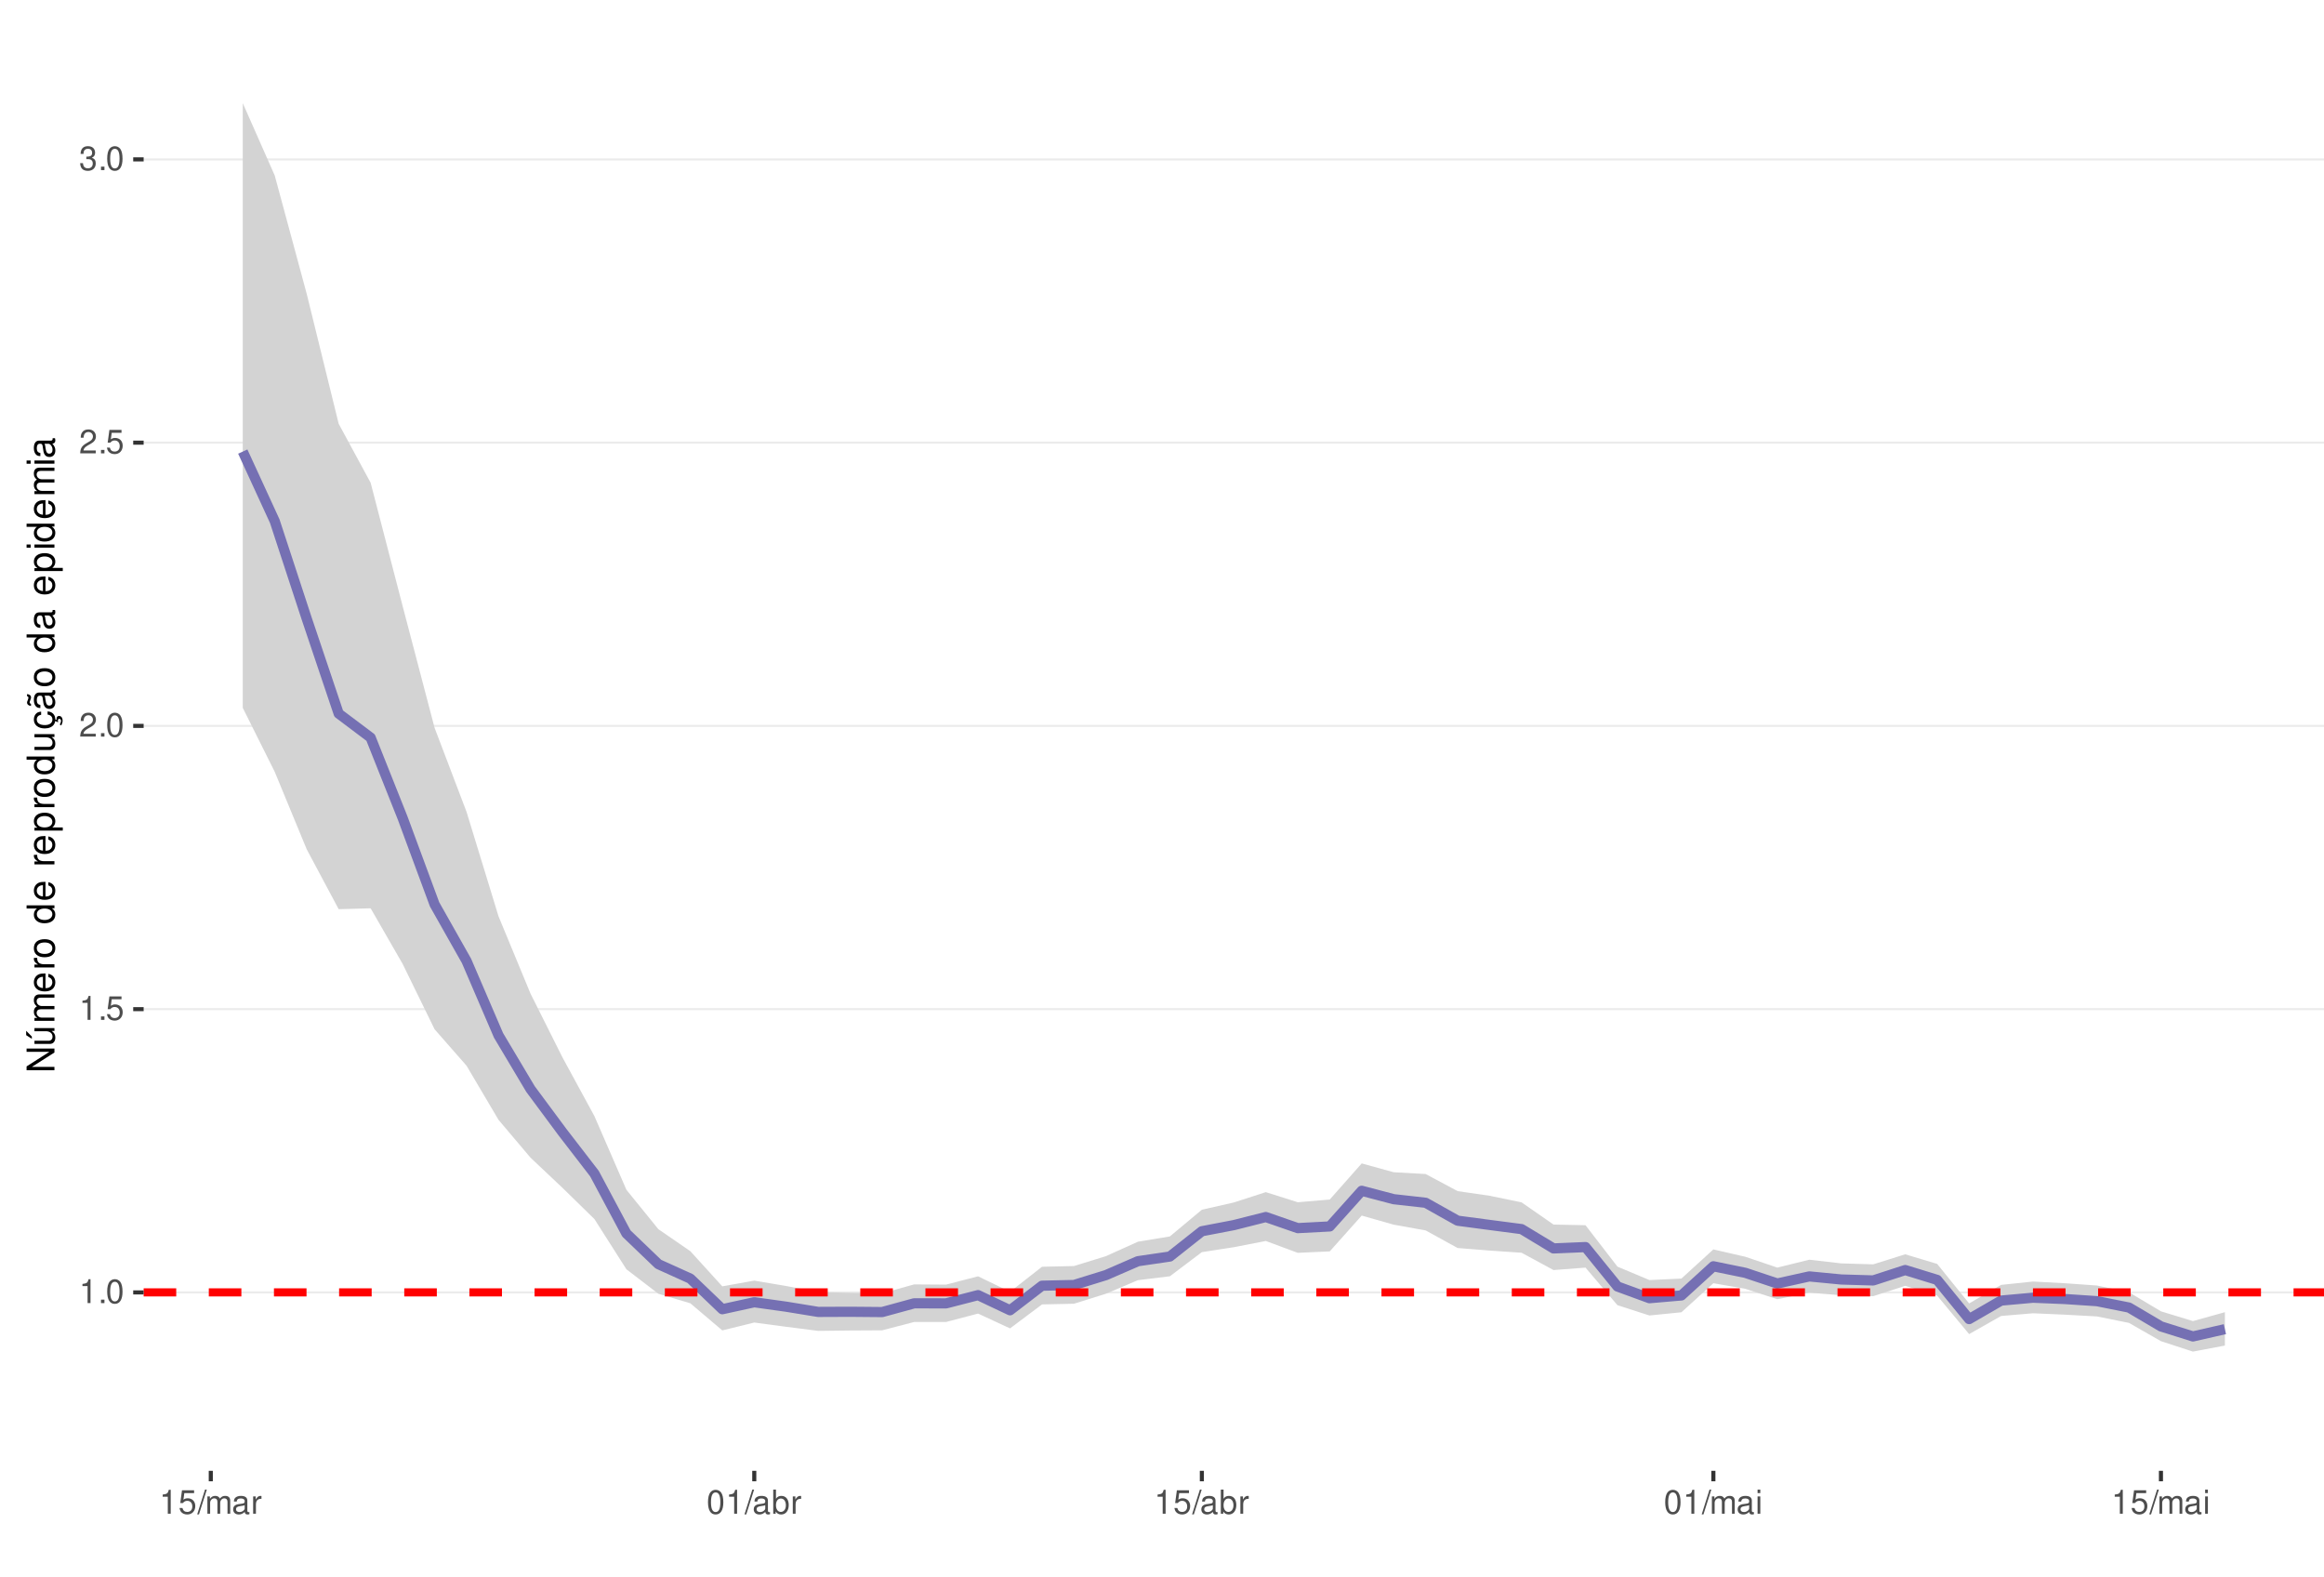
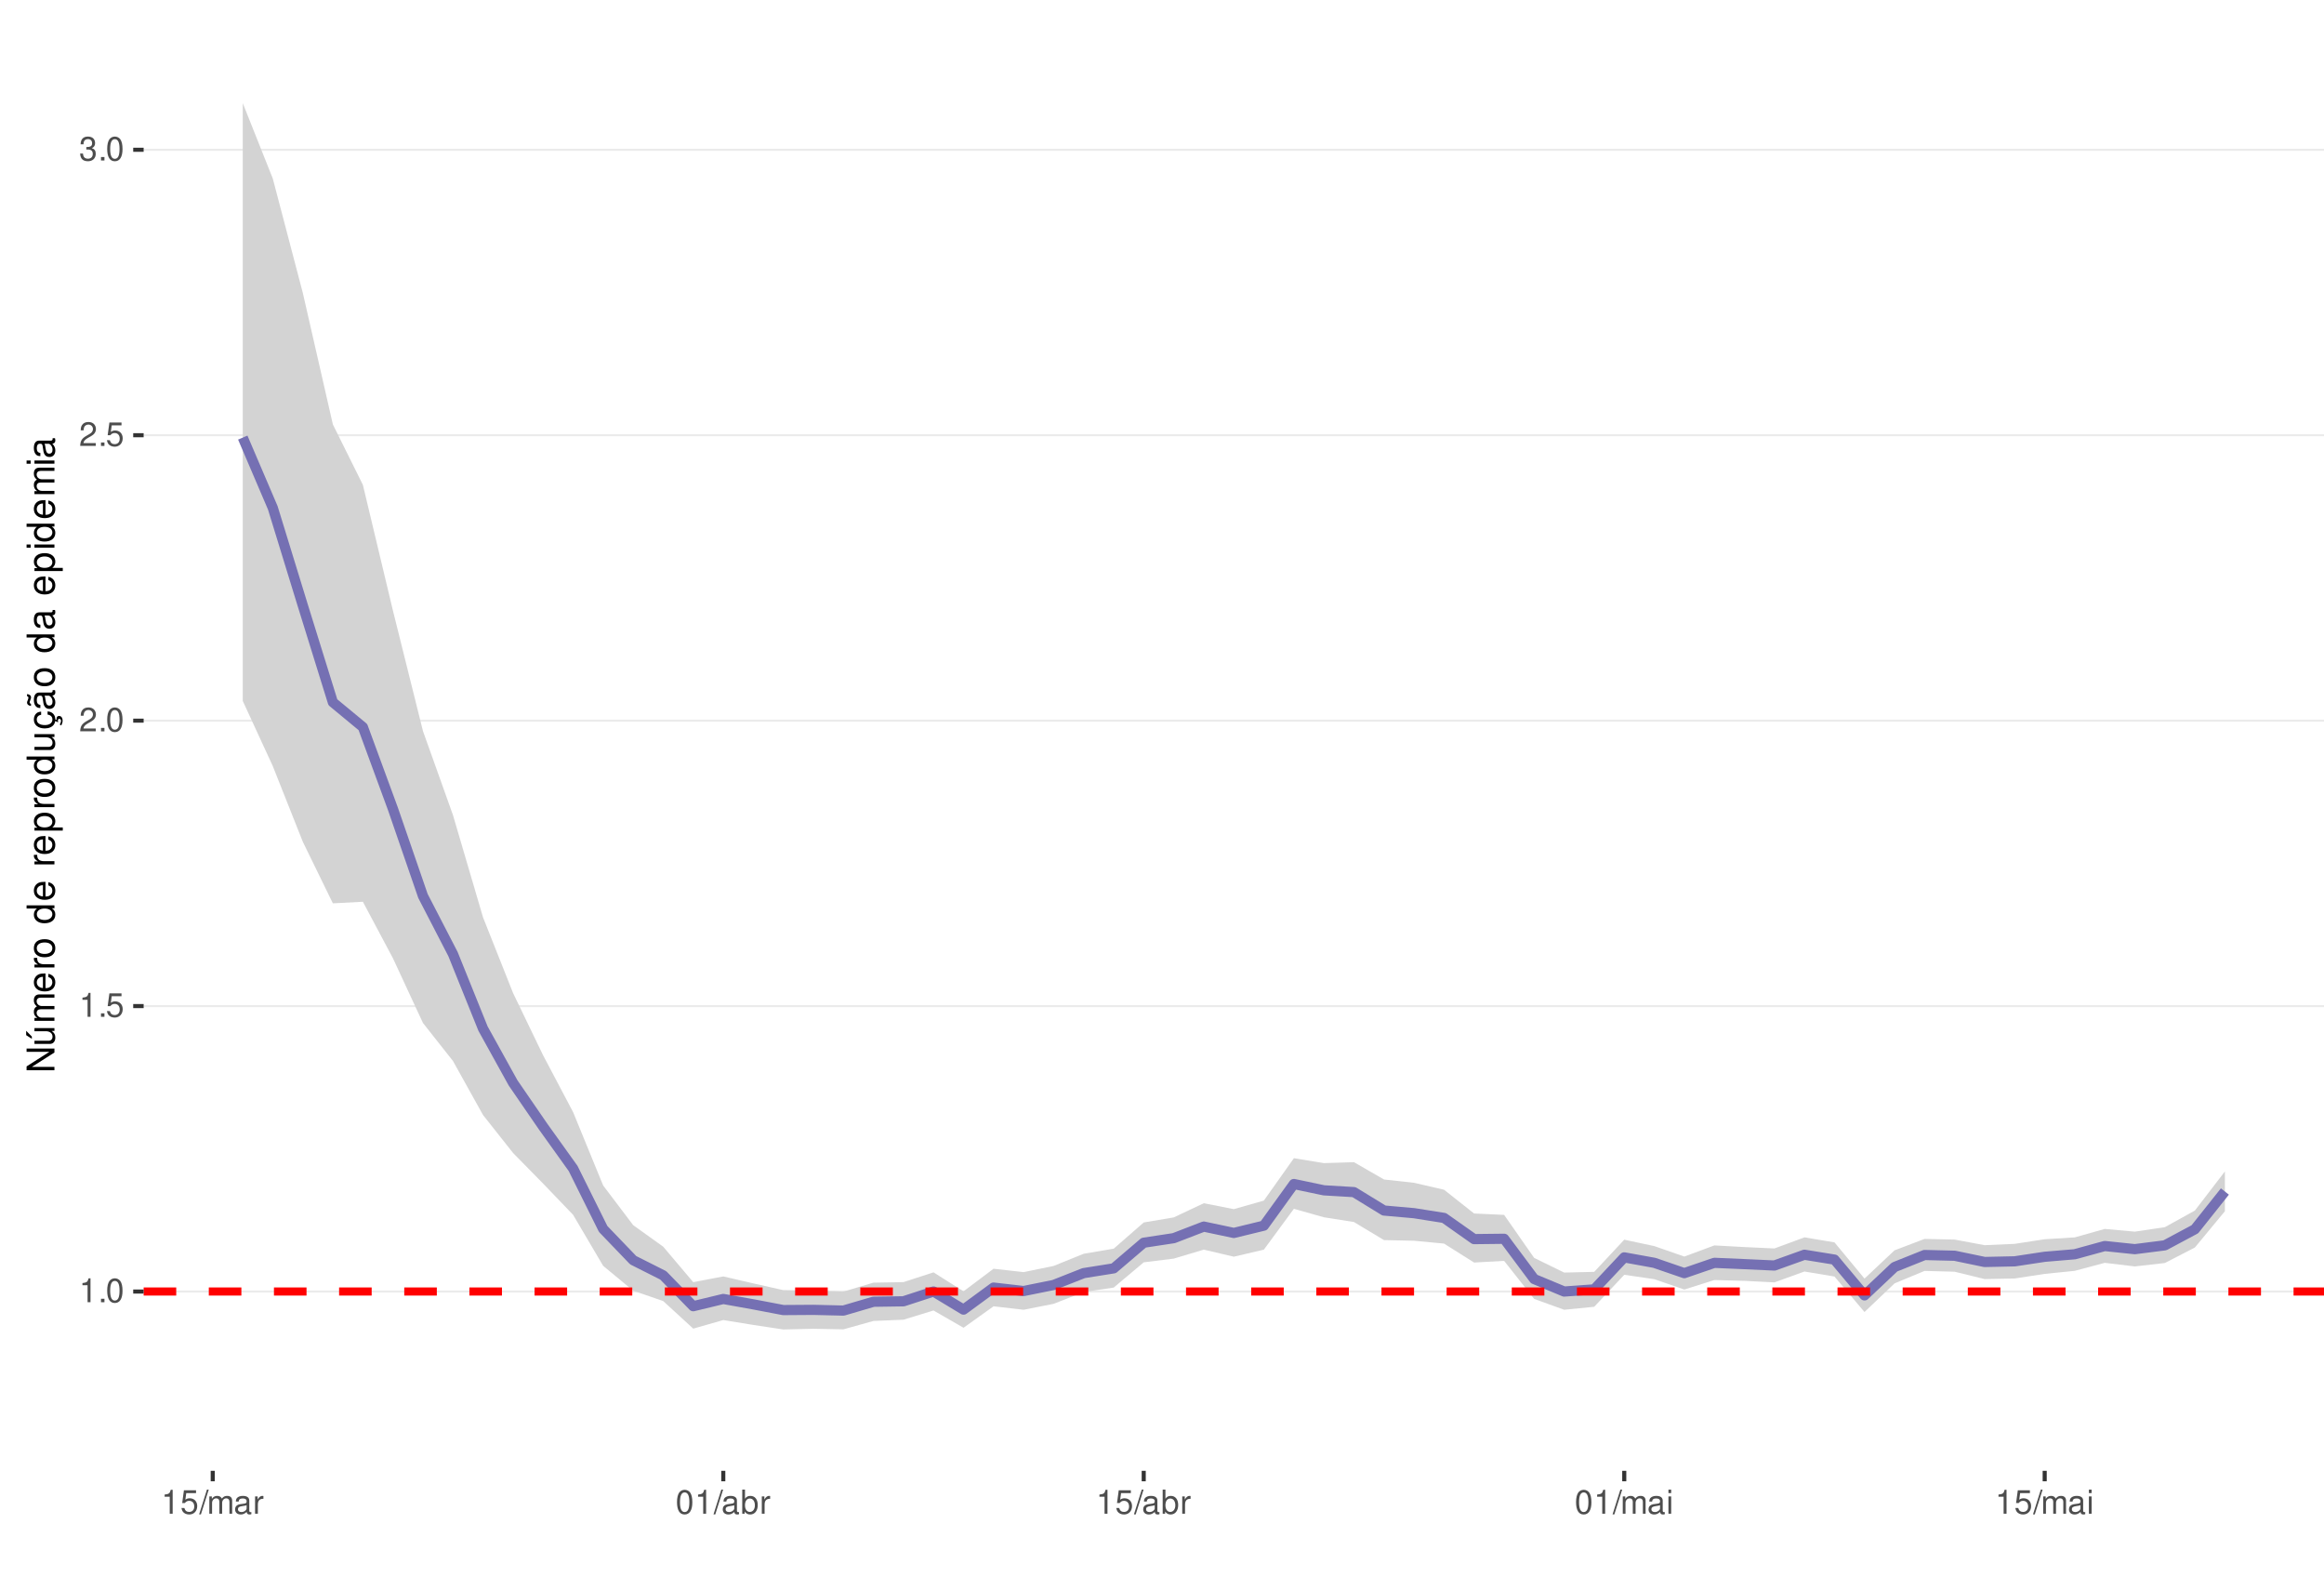
<svg xmlns="http://www.w3.org/2000/svg" xmlns:xlink="http://www.w3.org/1999/xlink" width="609pt" height="413pt" viewBox="0 0 609 413" version="1.1">
  <defs>
    <g>
      <symbol overflow="visible" id="glyph0-0">
        <path style="stroke:none;" d="" />
      </symbol>
      <symbol overflow="visible" id="glyph0-1">
        <path style="stroke:none;" d="M 2.234 -4.453 L 2.234 0 L 3 0 L 3 -6.266 L 2.5 -6.266 C 2.234 -5.297 2.062 -5.172 0.891 -5.016 L 0.891 -4.453 Z M 2.234 -4.453 " />
      </symbol>
      <symbol overflow="visible" id="glyph0-2">
        <path style="stroke:none;" d="M 1.656 -0.906 L 0.75 -0.906 L 0.75 0 L 1.656 0 Z M 1.656 -0.906 " />
      </symbol>
      <symbol overflow="visible" id="glyph0-3">
        <path style="stroke:none;" d="M 2.375 -6.266 C 1.812 -6.266 1.297 -6 0.969 -5.578 C 0.578 -5.016 0.375 -4.188 0.375 -3.031 C 0.375 -0.922 1.062 0.203 2.375 0.203 C 3.672 0.203 4.391 -0.922 4.391 -2.984 C 4.391 -4.188 4.203 -5 3.797 -5.578 C 3.469 -6 2.953 -6.266 2.375 -6.266 Z M 2.375 -5.578 C 3.203 -5.578 3.609 -4.75 3.609 -3.047 C 3.609 -1.266 3.219 -0.438 2.359 -0.438 C 1.562 -0.438 1.156 -1.297 1.156 -3.016 C 1.156 -4.75 1.562 -5.578 2.375 -5.578 Z M 2.375 -5.578 " />
      </symbol>
      <symbol overflow="visible" id="glyph0-4">
        <path style="stroke:none;" d="M 4.125 -6.141 L 0.953 -6.141 L 0.5 -2.797 L 1.188 -2.797 C 1.547 -3.219 1.844 -3.375 2.328 -3.375 C 3.156 -3.375 3.656 -2.797 3.656 -1.891 C 3.656 -1.016 3.156 -0.469 2.312 -0.469 C 1.656 -0.469 1.25 -0.812 1.062 -1.5 L 0.297 -1.5 C 0.406 -1 0.5 -0.766 0.672 -0.531 C 1.016 -0.062 1.641 0.203 2.344 0.203 C 3.578 0.203 4.438 -0.703 4.438 -2 C 4.438 -3.219 3.641 -4.047 2.453 -4.047 C 2.031 -4.047 1.672 -3.938 1.328 -3.672 L 1.562 -5.391 L 4.125 -5.391 Z M 4.125 -6.141 " />
      </symbol>
      <symbol overflow="visible" id="glyph0-5">
        <path style="stroke:none;" d="M 4.375 -0.75 L 1.156 -0.75 C 1.234 -1.266 1.5 -1.594 2.266 -2.062 L 3.125 -2.547 C 3.984 -3.016 4.422 -3.656 4.422 -4.438 C 4.422 -4.953 4.219 -5.438 3.859 -5.781 C 3.484 -6.109 3.031 -6.266 2.453 -6.266 C 1.672 -6.266 1.094 -5.984 0.766 -5.438 C 0.547 -5.109 0.453 -4.719 0.438 -4.094 L 1.188 -4.094 C 1.219 -4.516 1.266 -4.766 1.375 -4.984 C 1.578 -5.359 1.969 -5.594 2.438 -5.594 C 3.125 -5.594 3.641 -5.094 3.641 -4.422 C 3.641 -3.906 3.359 -3.484 2.812 -3.172 L 2.016 -2.703 C 0.734 -1.969 0.359 -1.375 0.297 -0.016 L 4.375 -0.016 Z M 4.375 -0.75 " />
      </symbol>
      <symbol overflow="visible" id="glyph0-6">
        <path style="stroke:none;" d="M 1.906 -2.875 L 2.328 -2.875 C 3.156 -2.875 3.594 -2.5 3.594 -1.734 C 3.594 -0.953 3.125 -0.469 2.344 -0.469 C 1.5 -0.469 1.094 -0.906 1.031 -1.812 L 0.281 -1.812 C 0.312 -1.312 0.391 -0.984 0.547 -0.703 C 0.859 -0.109 1.469 0.203 2.297 0.203 C 3.562 0.203 4.375 -0.562 4.375 -1.75 C 4.375 -2.547 4.078 -2.984 3.344 -3.234 C 3.906 -3.469 4.203 -3.906 4.203 -4.531 C 4.203 -5.609 3.5 -6.266 2.328 -6.266 C 1.094 -6.266 0.438 -5.562 0.406 -4.234 L 1.172 -4.234 C 1.172 -4.625 1.219 -4.844 1.312 -5.031 C 1.484 -5.391 1.859 -5.594 2.344 -5.594 C 3.016 -5.594 3.422 -5.188 3.422 -4.516 C 3.422 -4.062 3.266 -3.797 2.922 -3.656 C 2.719 -3.562 2.438 -3.531 1.906 -3.516 Z M 1.906 -2.875 " />
      </symbol>
      <symbol overflow="visible" id="glyph0-7">
        <path style="stroke:none;" d="M 1.984 -6.312 L -0.062 0.172 L 0.406 0.172 L 2.453 -6.312 Z M 1.984 -6.312 " />
      </symbol>
      <symbol overflow="visible" id="glyph0-8">
        <path style="stroke:none;" d="M 0.609 -4.531 L 0.609 0 L 1.328 0 L 1.328 -2.844 C 1.328 -3.5 1.812 -4.031 2.391 -4.031 C 2.938 -4.031 3.234 -3.703 3.234 -3.125 L 3.234 0 L 3.969 0 L 3.969 -2.844 C 3.969 -3.5 4.438 -4.031 5.031 -4.031 C 5.562 -4.031 5.875 -3.703 5.875 -3.125 L 5.875 0 L 6.594 0 L 6.594 -3.406 C 6.594 -4.219 6.125 -4.672 5.281 -4.672 C 4.672 -4.672 4.312 -4.484 3.891 -3.969 C 3.625 -4.453 3.25 -4.672 2.672 -4.672 C 2.062 -4.672 1.656 -4.438 1.266 -3.891 L 1.266 -4.531 Z M 0.609 -4.531 " />
      </symbol>
      <symbol overflow="visible" id="glyph0-9">
        <path style="stroke:none;" d="M 4.625 -0.422 C 4.547 -0.406 4.516 -0.406 4.469 -0.406 C 4.219 -0.406 4.078 -0.531 4.078 -0.766 L 4.078 -3.422 C 4.078 -4.234 3.5 -4.672 2.375 -4.672 C 1.719 -4.672 1.188 -4.469 0.875 -4.141 C 0.672 -3.906 0.578 -3.641 0.562 -3.188 L 1.297 -3.188 C 1.344 -3.75 1.672 -4 2.359 -4 C 3.016 -4 3.375 -3.75 3.375 -3.328 L 3.375 -3.141 C 3.359 -2.828 3.203 -2.703 2.609 -2.625 C 1.594 -2.5 1.438 -2.469 1.156 -2.359 C 0.625 -2.125 0.359 -1.734 0.359 -1.141 C 0.359 -0.312 0.938 0.203 1.859 0.203 C 2.422 0.203 2.875 0 3.391 -0.469 C 3.438 0 3.672 0.203 4.141 0.203 C 4.297 0.203 4.391 0.188 4.625 0.125 Z M 3.375 -1.422 C 3.375 -1.188 3.297 -1.031 3.078 -0.844 C 2.781 -0.578 2.438 -0.438 2.016 -0.438 C 1.453 -0.438 1.109 -0.703 1.109 -1.156 C 1.109 -1.641 1.422 -1.875 2.203 -1.984 C 2.984 -2.094 3.125 -2.125 3.375 -2.234 Z M 3.375 -1.422 " />
      </symbol>
      <symbol overflow="visible" id="glyph0-10">
        <path style="stroke:none;" d="M 0.594 -4.531 L 0.594 0 L 1.328 0 L 1.328 -2.359 C 1.328 -3.438 1.781 -3.938 2.781 -3.906 L 2.781 -4.641 C 2.656 -4.656 2.594 -4.672 2.5 -4.672 C 2.031 -4.672 1.672 -4.391 1.266 -3.719 L 1.266 -4.531 Z M 0.594 -4.531 " />
      </symbol>
      <symbol overflow="visible" id="glyph0-11">
        <path style="stroke:none;" d="M 0.469 -6.312 L 0.469 0 L 1.109 0 L 1.109 -0.578 C 1.469 -0.047 1.922 0.203 2.547 0.203 C 3.75 0.203 4.531 -0.781 4.531 -2.281 C 4.531 -3.75 3.797 -4.672 2.594 -4.672 C 1.969 -4.672 1.531 -4.438 1.188 -3.922 L 1.188 -6.312 Z M 2.453 -3.984 C 3.25 -3.984 3.781 -3.297 3.781 -2.203 C 3.781 -1.172 3.234 -0.469 2.453 -0.469 C 1.672 -0.469 1.188 -1.172 1.188 -2.234 C 1.188 -3.297 1.672 -3.984 2.453 -3.984 Z M 2.453 -3.984 " />
      </symbol>
      <symbol overflow="visible" id="glyph0-12">
        <path style="stroke:none;" d="M 1.297 -4.531 L 0.578 -4.531 L 0.578 0 L 1.297 0 Z M 1.297 -6.312 L 0.578 -6.312 L 0.578 -5.406 L 1.297 -5.406 Z M 1.297 -6.312 " />
      </symbol>
      <symbol overflow="visible" id="glyph1-0">
        <path style="stroke:none;" d="" />
      </symbol>
      <symbol overflow="visible" id="glyph1-1">
        <path style="stroke:none;" d="M -7.297 -6.453 L -7.297 -5.578 L -1.328 -5.578 L -7.297 -1.766 L -7.297 -0.766 L 0 -0.766 L 0 -1.641 L -5.906 -1.641 L 0 -5.406 L 0 -6.453 Z M -7.297 -6.453 " />
      </symbol>
      <symbol overflow="visible" id="glyph1-2">
        <path style="stroke:none;" d="M 0 -4.812 L -5.234 -4.812 L -5.234 -3.984 L -2.266 -3.984 C -1.203 -3.984 -0.5 -3.438 -0.5 -2.562 C -0.5 -1.906 -0.906 -1.484 -1.531 -1.484 L -5.234 -1.484 L -5.234 -0.656 L -1.203 -0.656 C -0.328 -0.656 0.234 -1.297 0.234 -2.312 C 0.234 -3.094 -0.047 -3.578 -0.734 -4.062 L 0 -4.062 Z M -7.406 -2.953 L -5.922 -2 L -5.922 -2.594 L -7.406 -4.094 Z M -7.406 -2.953 " />
      </symbol>
      <symbol overflow="visible" id="glyph1-3">
        <path style="stroke:none;" d="M -5.234 -0.703 L 0 -0.703 L 0 -1.547 L -3.297 -1.547 C -4.047 -1.547 -4.656 -2.094 -4.656 -2.766 C -4.656 -3.391 -4.281 -3.734 -3.609 -3.734 L 0 -3.734 L 0 -4.578 L -3.297 -4.578 C -4.047 -4.578 -4.656 -5.125 -4.656 -5.812 C -4.656 -6.422 -4.266 -6.781 -3.609 -6.781 L 0 -6.781 L 0 -7.625 L -3.938 -7.625 C -4.875 -7.625 -5.391 -7.078 -5.391 -6.094 C -5.391 -5.406 -5.188 -4.984 -4.594 -4.484 C -5.156 -4.188 -5.391 -3.766 -5.391 -3.078 C -5.391 -2.375 -5.125 -1.906 -4.5 -1.469 L -5.234 -1.469 Z M -5.234 -0.703 " />
      </symbol>
      <symbol overflow="visible" id="glyph1-4">
        <path style="stroke:none;" d="M -2.344 -5.125 C -3.141 -5.125 -3.625 -5.062 -4.016 -4.922 C -4.875 -4.578 -5.391 -3.781 -5.391 -2.797 C -5.391 -1.344 -4.281 -0.406 -2.547 -0.406 C -0.812 -0.406 0.234 -1.297 0.234 -2.781 C 0.234 -3.984 -0.453 -4.812 -1.594 -5.016 L -1.594 -4.188 C -0.906 -3.953 -0.547 -3.484 -0.547 -2.812 C -0.547 -2.281 -0.781 -1.828 -1.219 -1.547 C -1.516 -1.344 -1.812 -1.281 -2.344 -1.266 Z M -3.016 -1.297 C -3.984 -1.359 -4.625 -1.953 -4.625 -2.797 C -4.625 -3.641 -3.953 -4.234 -3.016 -4.234 Z M -3.016 -1.297 " />
      </symbol>
      <symbol overflow="visible" id="glyph1-5">
        <path style="stroke:none;" d="M -5.234 -0.688 L 0 -0.688 L 0 -1.531 L -2.719 -1.531 C -3.984 -1.547 -4.547 -2.062 -4.516 -3.203 L -5.359 -3.203 C -5.375 -3.062 -5.391 -2.984 -5.391 -2.891 C -5.391 -2.344 -5.062 -1.938 -4.297 -1.453 L -5.234 -1.453 Z M -5.234 -0.688 " />
      </symbol>
      <symbol overflow="visible" id="glyph1-6">
        <path style="stroke:none;" d="M -5.391 -2.719 C -5.391 -1.234 -4.344 -0.359 -2.578 -0.359 C -0.812 -0.359 0.234 -1.234 0.234 -2.734 C 0.234 -4.203 -0.812 -5.094 -2.547 -5.094 C -4.359 -5.094 -5.391 -4.234 -5.391 -2.719 Z M -4.625 -2.734 C -4.625 -3.672 -3.844 -4.234 -2.547 -4.234 C -1.312 -4.234 -0.547 -3.656 -0.547 -2.734 C -0.547 -1.797 -1.312 -1.234 -2.578 -1.234 C -3.844 -1.234 -4.625 -1.797 -4.625 -2.734 Z M -4.625 -2.734 " />
      </symbol>
      <symbol overflow="visible" id="glyph1-7">
        <path style="stroke:none;" d="" />
      </symbol>
      <symbol overflow="visible" id="glyph1-8">
        <path style="stroke:none;" d="M -7.297 -4.953 L -7.297 -4.125 L -4.578 -4.125 C -5.109 -3.766 -5.391 -3.203 -5.391 -2.516 C -5.391 -1.156 -4.297 -0.266 -2.625 -0.266 C -0.859 -0.266 0.234 -1.125 0.234 -2.547 C 0.234 -3.266 -0.047 -3.766 -0.688 -4.203 L 0 -4.203 L 0 -4.953 Z M -4.609 -2.656 C -4.609 -3.547 -3.812 -4.125 -2.562 -4.125 C -1.344 -4.125 -0.547 -3.547 -0.547 -2.656 C -0.547 -1.734 -1.359 -1.125 -2.578 -1.125 C -3.797 -1.125 -4.609 -1.734 -4.609 -2.656 Z M -4.609 -2.656 " />
      </symbol>
      <symbol overflow="visible" id="glyph1-9">
        <path style="stroke:none;" d="M 2.188 -0.547 L 2.188 -1.375 L -0.547 -1.375 C -0.016 -1.812 0.234 -2.312 0.234 -2.984 C 0.234 -4.344 -0.859 -5.234 -2.531 -5.234 C -4.297 -5.234 -5.391 -4.375 -5.391 -2.984 C -5.391 -2.266 -5.062 -1.703 -4.453 -1.312 L -5.234 -1.312 L -5.234 -0.547 Z M -4.609 -2.844 C -4.609 -3.766 -3.797 -4.359 -2.547 -4.359 C -1.359 -4.359 -0.547 -3.75 -0.547 -2.844 C -0.547 -1.953 -1.344 -1.375 -2.578 -1.375 C -3.812 -1.375 -4.609 -1.953 -4.609 -2.844 Z M -4.609 -2.844 " />
      </symbol>
      <symbol overflow="visible" id="glyph1-10">
        <path style="stroke:none;" d="M 0 -4.812 L -5.234 -4.812 L -5.234 -3.984 L -2.266 -3.984 C -1.203 -3.984 -0.5 -3.438 -0.5 -2.562 C -0.5 -1.906 -0.906 -1.484 -1.531 -1.484 L -5.234 -1.484 L -5.234 -0.656 L -1.203 -0.656 C -0.328 -0.656 0.234 -1.297 0.234 -2.312 C 0.234 -3.094 -0.047 -3.578 -0.734 -4.062 L 0 -4.062 Z M 0 -4.812 " />
      </symbol>
      <symbol overflow="visible" id="glyph1-11">
        <path style="stroke:none;" d="M 0.234 -2.641 C 0.234 -3.875 -0.547 -4.703 -1.797 -4.766 L -1.797 -3.938 C -0.953 -3.797 -0.531 -3.359 -0.531 -2.656 C -0.531 -1.734 -1.281 -1.188 -2.516 -1.188 C -3.844 -1.188 -4.625 -1.719 -4.625 -2.625 C -4.625 -3.328 -4.203 -3.766 -3.484 -3.875 L -3.484 -4.703 C -3.984 -4.672 -4.312 -4.562 -4.609 -4.359 C -5.094 -4 -5.391 -3.375 -5.391 -2.641 C -5.391 -1.219 -4.266 -0.312 -2.531 -0.312 C -1.469 -0.312 -0.625 -0.672 -0.156 -1.312 C 0.047 -1.594 0.125 -1.812 0.203 -2.25 L 0.922 -1.938 L 0.984 -2.062 C 0.938 -2.188 0.906 -2.25 0.906 -2.375 C 0.906 -2.656 1.047 -2.828 1.281 -2.828 C 1.547 -2.828 1.734 -2.594 1.734 -2.297 C 1.734 -2.031 1.672 -1.844 1.438 -1.406 L 1.406 -1.312 L 1.812 -1.094 C 2.078 -1.75 2.141 -1.953 2.141 -2.344 C 2.141 -3.109 1.781 -3.578 1.203 -3.578 C 0.781 -3.578 0.547 -3.297 0.547 -2.797 C 0.547 -2.703 0.547 -2.641 0.562 -2.516 Z M 0.234 -2.641 " />
      </symbol>
      <symbol overflow="visible" id="glyph1-12">
        <path style="stroke:none;" d="M -0.484 -5.344 C -0.469 -5.266 -0.469 -5.219 -0.469 -5.172 C -0.469 -4.875 -0.625 -4.719 -0.875 -4.719 L -3.953 -4.719 C -4.891 -4.719 -5.391 -4.047 -5.391 -2.75 C -5.391 -1.984 -5.172 -1.375 -4.781 -1.016 C -4.516 -0.766 -4.203 -0.672 -3.688 -0.656 L -3.688 -1.484 C -4.328 -1.562 -4.625 -1.938 -4.625 -2.719 C -4.625 -3.484 -4.344 -3.891 -3.844 -3.891 L -3.625 -3.891 C -3.266 -3.875 -3.125 -3.703 -3.047 -3.016 C -2.891 -1.844 -2.844 -1.656 -2.719 -1.344 C -2.453 -0.734 -2 -0.422 -1.312 -0.422 C -0.375 -0.422 0.234 -1.078 0.234 -2.141 C 0.234 -2.797 0 -3.328 -0.547 -3.922 C 0 -3.984 0.234 -4.234 0.234 -4.781 C 0.234 -4.953 0.203 -5.062 0.141 -5.344 Z M -1.656 -3.891 C -1.375 -3.891 -1.203 -3.812 -0.969 -3.562 C -0.656 -3.219 -0.5 -2.812 -0.5 -2.312 C -0.5 -1.672 -0.812 -1.297 -1.344 -1.297 C -1.891 -1.297 -2.172 -1.656 -2.297 -2.547 C -2.422 -3.438 -2.453 -3.609 -2.594 -3.891 Z M -7.172 -3.75 C -6.922 -3.672 -6.812 -3.547 -6.812 -3.375 C -6.812 -3.25 -6.875 -2.984 -6.984 -2.734 C -7.156 -2.312 -7.172 -2.25 -7.172 -2.047 C -7.172 -1.594 -6.797 -1.297 -6.141 -1.188 L -6.141 -1.766 C -6.375 -1.812 -6.5 -1.938 -6.5 -2.094 C -6.5 -2.203 -6.469 -2.344 -6.375 -2.578 C -6.156 -3.156 -6.125 -3.234 -6.125 -3.438 C -6.125 -3.922 -6.484 -4.219 -7.172 -4.312 Z M -7.172 -3.75 " />
      </symbol>
      <symbol overflow="visible" id="glyph1-13">
        <path style="stroke:none;" d="M -0.484 -5.344 C -0.469 -5.266 -0.469 -5.219 -0.469 -5.172 C -0.469 -4.875 -0.625 -4.719 -0.875 -4.719 L -3.953 -4.719 C -4.891 -4.719 -5.391 -4.047 -5.391 -2.75 C -5.391 -1.984 -5.172 -1.375 -4.781 -1.016 C -4.516 -0.766 -4.203 -0.672 -3.688 -0.656 L -3.688 -1.484 C -4.328 -1.562 -4.625 -1.938 -4.625 -2.719 C -4.625 -3.484 -4.344 -3.891 -3.844 -3.891 L -3.625 -3.891 C -3.266 -3.875 -3.125 -3.703 -3.047 -3.016 C -2.891 -1.844 -2.844 -1.656 -2.719 -1.344 C -2.453 -0.734 -2 -0.422 -1.312 -0.422 C -0.375 -0.422 0.234 -1.078 0.234 -2.141 C 0.234 -2.797 0 -3.328 -0.547 -3.922 C 0 -3.984 0.234 -4.234 0.234 -4.781 C 0.234 -4.953 0.203 -5.062 0.141 -5.344 Z M -1.656 -3.891 C -1.375 -3.891 -1.203 -3.812 -0.969 -3.562 C -0.656 -3.219 -0.5 -2.812 -0.5 -2.312 C -0.5 -1.672 -0.812 -1.297 -1.344 -1.297 C -1.891 -1.297 -2.172 -1.656 -2.297 -2.547 C -2.422 -3.438 -2.453 -3.609 -2.594 -3.891 Z M -1.656 -3.891 " />
      </symbol>
      <symbol overflow="visible" id="glyph1-14">
        <path style="stroke:none;" d="M -5.234 -1.5 L -5.234 -0.672 L 0 -0.672 L 0 -1.5 Z M -7.297 -1.5 L -7.297 -0.656 L -6.234 -0.656 L -6.234 -1.5 Z M -7.297 -1.5 " />
      </symbol>
    </g>
    <clipPath id="clip1">
      <path d="M 37.645 9.961 L 609 9.961 L 609 385.328 L 37.645 385.328 Z M 37.645 9.961 " />
    </clipPath>
    <clipPath id="clip2">
      <path d="M 37.645 338 L 609 338 L 609 339 L 37.645 339 Z M 37.645 338 " />
    </clipPath>
    <clipPath id="clip3">
-       <path d="M 37.645 264 L 609 264 L 609 265 L 37.645 265 Z M 37.645 264 " />
+       <path d="M 37.645 263 L 609 263 L 609 264 L 37.645 264 Z M 37.645 263 " />
    </clipPath>
    <clipPath id="clip4">
-       <path d="M 37.645 189 L 609 189 L 609 191 L 37.645 191 Z M 37.645 189 " />
+       <path d="M 37.645 188 L 609 188 L 609 190 L 37.645 190 Z M 37.645 188 " />
    </clipPath>
    <clipPath id="clip5">
-       <path d="M 37.645 115 L 609 115 L 609 117 L 37.645 117 Z M 37.645 115 " />
+       <path d="M 37.645 113 L 609 113 L 609 115 L 37.645 115 Z M 37.645 113 " />
    </clipPath>
    <clipPath id="clip6">
-       <path d="M 37.645 41 L 609 41 L 609 43 L 37.645 43 Z M 37.645 41 " />
+       <path d="M 37.645 38 L 609 38 L 609 40 L 37.645 40 Z M 37.645 38 " />
    </clipPath>
    <clipPath id="clip7">
      <path d="M 37.645 337 L 609 337 L 609 340 L 37.645 340 Z M 37.645 337 " />
    </clipPath>
  </defs>
  <g id="surface162">
    <rect x="0" y="0" width="609" height="413" style="fill:rgb(100%,100%,100%);fill-opacity:1;stroke:none;" />
    <rect x="0" y="0" width="609" height="413" style="fill:rgb(100%,100%,100%);fill-opacity:1;stroke:none;" />
    <path style="fill:none;stroke-width:1.067;stroke-linecap:round;stroke-linejoin:round;stroke:rgb(100%,100%,100%);stroke-opacity:1;stroke-miterlimit:10;" d="M 0 413 L 609 413 L 609 0 L 0 0 Z M 0 413 " />
    <g clip-path="url(#clip1)" clip-rule="nonzero">
      <path style=" stroke:none;fill-rule:nonzero;fill:rgb(100%,100%,100%);fill-opacity:1;" d="M 37.645 385.328 L 609 385.328 L 609 9.961 L 37.645 9.961 Z M 37.645 385.328 " />
    </g>
    <g clip-path="url(#clip2)" clip-rule="nonzero">
-       <path style="fill:none;stroke-width:0.533;stroke-linecap:butt;stroke-linejoin:round;stroke:rgb(92.157%,92.157%,92.157%);stroke-opacity:1;stroke-miterlimit:10;" d="M 37.645 338.582 L 609 338.582 " />
+       <path style="fill:none;stroke-width:0.533;stroke-linecap:butt;stroke-linejoin:round;stroke:rgb(92.157%,92.157%,92.157%);stroke-opacity:1;stroke-miterlimit:10;" d="M 37.645 338.355 L 609 338.355 " />
    </g>
    <g clip-path="url(#clip3)" clip-rule="nonzero">
-       <path style="fill:none;stroke-width:0.533;stroke-linecap:butt;stroke-linejoin:round;stroke:rgb(92.157%,92.157%,92.157%);stroke-opacity:1;stroke-miterlimit:10;" d="M 37.645 264.379 L 609 264.379 " />
+       <path style="fill:none;stroke-width:0.533;stroke-linecap:butt;stroke-linejoin:round;stroke:rgb(92.157%,92.157%,92.157%);stroke-opacity:1;stroke-miterlimit:10;" d="M 37.645 263.578 L 609 263.578 " />
    </g>
    <g clip-path="url(#clip4)" clip-rule="nonzero">
-       <path style="fill:none;stroke-width:0.533;stroke-linecap:butt;stroke-linejoin:round;stroke:rgb(92.157%,92.157%,92.157%);stroke-opacity:1;stroke-miterlimit:10;" d="M 37.645 190.172 L 609 190.172 " />
+       <path style="fill:none;stroke-width:0.533;stroke-linecap:butt;stroke-linejoin:round;stroke:rgb(92.157%,92.157%,92.157%);stroke-opacity:1;stroke-miterlimit:10;" d="M 37.645 188.797 L 609 188.797 " />
    </g>
    <g clip-path="url(#clip5)" clip-rule="nonzero">
-       <path style="fill:none;stroke-width:0.533;stroke-linecap:butt;stroke-linejoin:round;stroke:rgb(92.157%,92.157%,92.157%);stroke-opacity:1;stroke-miterlimit:10;" d="M 37.645 115.965 L 609 115.965 " />
+       <path style="fill:none;stroke-width:0.533;stroke-linecap:butt;stroke-linejoin:round;stroke:rgb(92.157%,92.157%,92.157%);stroke-opacity:1;stroke-miterlimit:10;" d="M 37.645 114.02 L 609 114.02 " />
    </g>
    <g clip-path="url(#clip6)" clip-rule="nonzero">
-       <path style="fill:none;stroke-width:0.533;stroke-linecap:butt;stroke-linejoin:round;stroke:rgb(92.157%,92.157%,92.157%);stroke-opacity:1;stroke-miterlimit:10;" d="M 37.645 41.758 L 609 41.758 " />
-     </g>
-     <path style=" stroke:none;fill-rule:nonzero;fill:rgb(82.745%,82.745%,82.745%);fill-opacity:1;" d="M 63.617 27.023 L 71.992 45.977 L 80.371 76.973 L 88.75 111.023 L 97.125 126.473 L 105.504 158.762 L 113.883 190.676 L 122.258 212.695 L 130.637 240.059 L 139.016 260.301 L 147.391 277.012 L 155.77 292.414 L 164.148 311.699 L 172.523 322.023 L 180.902 327.789 L 189.281 337 L 197.656 335.496 L 206.035 336.914 L 214.414 338.496 L 222.789 338.695 L 231.168 338.828 L 239.547 336.488 L 247.922 336.547 L 256.301 334.371 L 264.68 338.43 L 273.059 331.867 L 281.434 331.68 L 289.812 329.09 L 298.191 325.309 L 306.566 323.922 L 314.945 316.926 L 323.324 315.027 L 331.699 312.32 L 340.078 314.969 L 348.457 314.258 L 356.832 304.793 L 365.211 307.105 L 373.59 307.574 L 381.965 312.051 L 390.344 313.27 L 398.723 314.996 L 407.098 320.812 L 415.477 320.988 L 423.855 331.84 L 432.23 335.352 L 440.609 334.961 L 448.988 327.324 L 457.363 329.25 L 465.742 332.09 L 474.121 330.023 L 482.496 330.984 L 490.875 331.238 L 499.254 328.602 L 507.629 331.121 L 516.008 341.477 L 524.387 336.617 L 532.762 335.738 L 541.141 336.188 L 549.52 336.785 L 557.895 338.551 L 566.273 343.543 L 574.652 346.102 L 583.031 343.77 L 583.031 352.512 L 574.652 354.094 L 566.273 351.363 L 557.895 346.574 L 549.52 344.883 L 541.141 344.422 L 532.762 344.055 L 524.387 344.762 L 516.008 349.508 L 507.629 339.438 L 499.254 336.863 L 490.875 339.57 L 482.496 339.34 L 474.121 338.652 L 465.742 340.371 L 457.363 337.645 L 448.988 336.184 L 440.609 343.793 L 432.23 344.633 L 423.855 341.938 L 415.477 332.094 L 407.098 332.73 L 398.723 328.195 L 390.344 327.621 L 381.965 326.957 L 373.59 322.348 L 365.211 320.84 L 356.832 318.461 L 348.457 327.84 L 340.078 328.219 L 331.699 325.113 L 323.324 326.742 L 314.945 328.039 L 306.566 334.359 L 298.191 335.383 L 289.812 338.934 L 281.434 341.551 L 273.059 341.734 L 264.68 348.016 L 256.301 344.133 L 247.922 346.332 L 239.547 346.336 L 231.168 348.52 L 222.789 348.566 L 214.414 348.668 L 206.035 347.598 L 197.656 346.48 L 189.281 348.543 L 180.902 341.441 L 172.523 338.938 L 164.148 332.527 L 155.77 319.375 L 147.391 311.188 L 139.016 303.281 L 130.637 293.379 L 122.258 279.199 L 113.883 269.652 L 105.504 252.516 L 97.125 237.957 L 88.75 238.191 L 80.371 222.492 L 71.992 202.203 L 63.617 185.445 Z M 63.617 27.023 " />
-     <path style="fill:none;stroke-width:2.667;stroke-linecap:butt;stroke-linejoin:round;stroke:rgb(45.882%,43.922%,70.196%);stroke-opacity:1;stroke-miterlimit:10;" d="M 63.617 118.305 L 71.992 136.52 L 80.371 162.062 L 88.75 186.945 L 97.125 193.242 L 105.504 214.277 L 113.883 236.934 L 122.258 251.754 L 130.637 271.25 L 139.016 285.309 L 147.391 296.598 L 155.77 307.461 L 164.148 323.152 L 172.523 331.184 L 180.902 334.973 L 189.281 342.992 L 197.656 341.164 L 206.035 342.332 L 214.414 343.699 L 222.789 343.664 L 231.168 343.738 L 239.547 341.449 L 247.922 341.457 L 256.301 339.301 L 264.68 343.266 L 273.059 336.832 L 281.434 336.645 L 289.812 334.055 L 298.191 330.414 L 306.566 329.188 L 314.945 322.562 L 323.324 320.957 L 331.699 318.84 L 340.078 321.746 L 348.457 321.305 L 356.832 311.965 L 365.211 314.168 L 373.59 315.105 L 381.965 319.797 L 390.344 320.91 L 398.723 322.004 L 407.098 327.066 L 415.477 326.711 L 423.855 337.039 L 432.23 340.105 L 440.609 339.383 L 448.988 331.742 L 457.363 333.461 L 465.742 336.254 L 474.121 334.398 L 482.496 335.203 L 490.875 335.453 L 499.254 332.727 L 507.629 335.305 L 516.008 345.578 L 524.387 340.73 L 532.762 339.977 L 541.141 340.324 L 549.52 340.883 L 557.895 342.555 L 566.273 347.492 L 574.652 350.125 L 583.031 348.215 " />
+       <path style="fill:none;stroke-width:0.533;stroke-linecap:butt;stroke-linejoin:round;stroke:rgb(92.157%,92.157%,92.157%);stroke-opacity:1;stroke-miterlimit:10;" d="M 37.645 39.238 L 609 39.238 " />
+     </g>
+     <path style=" stroke:none;fill-rule:nonzero;fill:rgb(82.745%,82.745%,82.745%);fill-opacity:1;" d="M 63.617 27.023 L 71.484 46.777 L 79.355 76.746 L 87.227 111.191 L 95.094 127.031 L 102.965 159.957 L 110.836 191.523 L 118.703 213.551 L 126.574 240.324 L 134.445 260.152 L 142.316 276.465 L 150.184 291.363 L 158.055 310.574 L 165.926 320.969 L 173.793 326.609 L 181.664 335.906 L 189.535 334.402 L 197.402 336.223 L 205.273 337.996 L 213.145 338.125 L 221.016 338.383 L 228.883 336.031 L 236.754 335.891 L 244.625 333.332 L 252.492 338.305 L 260.363 332.383 L 268.234 333.273 L 276.102 331.652 L 283.973 328.465 L 291.844 327.129 L 299.711 320.266 L 307.582 318.938 L 315.453 315.223 L 323.324 316.773 L 331.191 314.535 L 339.062 303.43 L 346.934 304.715 L 354.801 304.469 L 362.672 309.004 L 370.543 309.871 L 378.41 311.688 L 386.281 317.914 L 394.152 318.277 L 402.023 329.543 L 409.891 333.391 L 417.762 333.203 L 425.633 324.777 L 433.5 326.453 L 441.371 329.195 L 449.242 326.277 L 457.109 326.707 L 464.98 327.074 L 472.852 324.168 L 480.719 325.48 L 488.59 334.961 L 496.461 327.566 L 504.332 324.574 L 512.199 324.746 L 520.07 326.215 L 527.941 325.867 L 535.809 324.66 L 543.68 324.172 L 551.551 321.957 L 559.418 322.668 L 567.289 321.5 L 575.16 317.148 L 583.031 306.895 L 583.031 317.316 L 575.16 326.828 L 567.289 330.887 L 559.418 331.781 L 551.551 330.84 L 543.68 332.938 L 535.809 333.738 L 527.941 334.938 L 520.07 335.09 L 512.199 333.168 L 504.332 332.953 L 496.461 336.227 L 488.59 343.723 L 480.719 334.43 L 472.852 333.113 L 464.98 335.961 L 457.109 335.559 L 449.242 335.348 L 441.371 337.836 L 433.5 335.117 L 425.633 333.973 L 417.762 342.352 L 409.891 343.133 L 402.023 340.289 L 394.152 330.324 L 386.281 330.762 L 378.41 325.797 L 370.543 325.051 L 362.672 324.883 L 354.801 320.148 L 346.934 318.906 L 339.062 316.684 L 331.191 327.387 L 323.324 329.23 L 315.453 327.379 L 307.582 329.734 L 299.711 330.707 L 291.844 337.32 L 283.973 338.496 L 276.102 341.578 L 268.234 343.137 L 260.363 342.227 L 252.492 347.852 L 244.625 343.324 L 236.754 345.738 L 228.883 346.066 L 221.016 348.266 L 213.145 348.109 L 205.273 348.301 L 197.402 347.109 L 189.535 345.828 L 181.664 348.078 L 173.793 340.859 L 165.926 338.141 L 158.055 331.625 L 150.184 318.266 L 142.316 310.07 L 134.445 302.055 L 126.574 292.109 L 118.703 277.965 L 110.836 268.004 L 102.965 251.035 L 95.094 236.246 L 87.227 236.656 L 79.355 220.535 L 71.484 200.707 L 63.617 183.637 Z M 63.617 27.023 " />
+     <path style="fill:none;stroke-width:2.667;stroke-linecap:butt;stroke-linejoin:round;stroke:rgb(45.882%,43.922%,70.196%);stroke-opacity:1;stroke-miterlimit:10;" d="M 63.617 114.641 L 71.484 133.039 L 79.355 158.645 L 87.227 183.98 L 95.094 190.484 L 102.965 211.898 L 110.836 234.727 L 118.703 249.945 L 126.574 269.473 L 134.445 283.688 L 142.316 295.137 L 150.184 306.117 L 158.055 321.961 L 165.926 330.152 L 173.793 334.117 L 181.664 342.203 L 189.535 340.305 L 197.402 341.715 L 205.273 343.215 L 213.145 343.16 L 221.016 343.348 L 228.883 341.035 L 236.754 340.918 L 244.625 338.348 L 252.492 343.094 L 260.363 337.324 L 268.234 338.227 L 276.102 336.641 L 283.973 333.535 L 291.844 332.285 L 299.711 325.57 L 307.582 324.375 L 315.453 321.344 L 323.324 323.012 L 331.191 321.098 L 339.062 310.188 L 346.934 311.844 L 354.801 312.312 L 362.672 317.137 L 370.543 317.832 L 378.41 319.078 L 386.281 324.625 L 394.152 324.535 L 402.023 335.086 L 409.891 338.359 L 417.762 337.789 L 425.633 329.41 L 433.5 330.836 L 441.371 333.543 L 449.242 330.84 L 457.109 331.18 L 464.98 331.543 L 472.852 328.719 L 480.719 329.992 L 488.59 339.371 L 496.461 331.941 L 504.332 328.789 L 512.199 328.98 L 520.07 330.617 L 527.941 330.445 L 535.809 329.254 L 543.68 328.594 L 551.551 326.434 L 559.418 327.258 L 567.289 326.258 L 575.16 322.047 L 583.031 312.152 " />
    <g clip-path="url(#clip7)" clip-rule="nonzero">
-       <path style="fill:none;stroke-width:2.134;stroke-linecap:butt;stroke-linejoin:round;stroke:rgb(100%,0%,0%);stroke-opacity:1;stroke-dasharray:8.536,8.536;stroke-miterlimit:10;" d="M 37.645 338.582 L 609 338.582 " />
-     </g>
-     <g style="fill:rgb(30.196%,30.196%,30.196%);fill-opacity:1;">
-       <use xlink:href="#glyph0-1" x="20.715" y="341.388" />
-       <use xlink:href="#glyph0-2" x="25.715" y="341.388" />
-       <use xlink:href="#glyph0-3" x="27.715" y="341.388" />
-     </g>
-     <g style="fill:rgb(30.196%,30.196%,30.196%);fill-opacity:1;">
-       <use xlink:href="#glyph0-1" x="20.715" y="267.185" />
-       <use xlink:href="#glyph0-2" x="25.715" y="267.185" />
-       <use xlink:href="#glyph0-4" x="27.715" y="267.185" />
-     </g>
-     <g style="fill:rgb(30.196%,30.196%,30.196%);fill-opacity:1;">
-       <use xlink:href="#glyph0-5" x="20.715" y="192.978" />
-       <use xlink:href="#glyph0-2" x="25.715" y="192.978" />
-       <use xlink:href="#glyph0-3" x="27.715" y="192.978" />
-     </g>
-     <g style="fill:rgb(30.196%,30.196%,30.196%);fill-opacity:1;">
-       <use xlink:href="#glyph0-5" x="20.715" y="118.771" />
-       <use xlink:href="#glyph0-2" x="25.715" y="118.771" />
-       <use xlink:href="#glyph0-4" x="27.715" y="118.771" />
-     </g>
-     <g style="fill:rgb(30.196%,30.196%,30.196%);fill-opacity:1;">
-       <use xlink:href="#glyph0-6" x="20.715" y="44.563" />
-       <use xlink:href="#glyph0-2" x="25.715" y="44.563" />
-       <use xlink:href="#glyph0-3" x="27.715" y="44.563" />
-     </g>
-     <path style="fill:none;stroke-width:1.067;stroke-linecap:butt;stroke-linejoin:round;stroke:rgb(20%,20%,20%);stroke-opacity:1;stroke-miterlimit:10;" d="M 34.906 338.582 L 37.645 338.582 " />
-     <path style="fill:none;stroke-width:1.067;stroke-linecap:butt;stroke-linejoin:round;stroke:rgb(20%,20%,20%);stroke-opacity:1;stroke-miterlimit:10;" d="M 34.906 264.379 L 37.645 264.379 " />
-     <path style="fill:none;stroke-width:1.067;stroke-linecap:butt;stroke-linejoin:round;stroke:rgb(20%,20%,20%);stroke-opacity:1;stroke-miterlimit:10;" d="M 34.906 190.172 L 37.645 190.172 " />
-     <path style="fill:none;stroke-width:1.067;stroke-linecap:butt;stroke-linejoin:round;stroke:rgb(20%,20%,20%);stroke-opacity:1;stroke-miterlimit:10;" d="M 34.906 115.965 L 37.645 115.965 " />
-     <path style="fill:none;stroke-width:1.067;stroke-linecap:butt;stroke-linejoin:round;stroke:rgb(20%,20%,20%);stroke-opacity:1;stroke-miterlimit:10;" d="M 34.906 41.758 L 37.645 41.758 " />
-     <path style="fill:none;stroke-width:1.067;stroke-linecap:butt;stroke-linejoin:round;stroke:rgb(20%,20%,20%);stroke-opacity:1;stroke-miterlimit:10;" d="M 55.238 388.07 L 55.238 385.328 " />
-     <path style="fill:none;stroke-width:1.067;stroke-linecap:butt;stroke-linejoin:round;stroke:rgb(20%,20%,20%);stroke-opacity:1;stroke-miterlimit:10;" d="M 197.656 388.07 L 197.656 385.328 " />
-     <path style="fill:none;stroke-width:1.067;stroke-linecap:butt;stroke-linejoin:round;stroke:rgb(20%,20%,20%);stroke-opacity:1;stroke-miterlimit:10;" d="M 314.945 388.07 L 314.945 385.328 " />
-     <path style="fill:none;stroke-width:1.067;stroke-linecap:butt;stroke-linejoin:round;stroke:rgb(20%,20%,20%);stroke-opacity:1;stroke-miterlimit:10;" d="M 448.988 388.07 L 448.988 385.328 " />
-     <path style="fill:none;stroke-width:1.067;stroke-linecap:butt;stroke-linejoin:round;stroke:rgb(20%,20%,20%);stroke-opacity:1;stroke-miterlimit:10;" d="M 566.273 388.07 L 566.273 385.328 " />
-     <g style="fill:rgb(30.196%,30.196%,30.196%);fill-opacity:1;">
-       <use xlink:href="#glyph0-1" x="41.738" y="396.567" />
-       <use xlink:href="#glyph0-4" x="46.738" y="396.567" />
-       <use xlink:href="#glyph0-7" x="51.738" y="396.567" />
-       <use xlink:href="#glyph0-8" x="53.738" y="396.567" />
-       <use xlink:href="#glyph0-9" x="60.738" y="396.567" />
-       <use xlink:href="#glyph0-10" x="65.738" y="396.567" />
-     </g>
-     <g style="fill:rgb(30.196%,30.196%,30.196%);fill-opacity:1;">
-       <use xlink:href="#glyph0-3" x="185.156" y="396.567" />
-       <use xlink:href="#glyph0-1" x="190.156" y="396.567" />
-       <use xlink:href="#glyph0-7" x="195.156" y="396.567" />
-       <use xlink:href="#glyph0-9" x="197.156" y="396.567" />
-       <use xlink:href="#glyph0-11" x="202.156" y="396.567" />
-       <use xlink:href="#glyph0-10" x="207.156" y="396.567" />
-     </g>
-     <g style="fill:rgb(30.196%,30.196%,30.196%);fill-opacity:1;">
-       <use xlink:href="#glyph0-1" x="302.445" y="396.567" />
-       <use xlink:href="#glyph0-4" x="307.445" y="396.567" />
-       <use xlink:href="#glyph0-7" x="312.445" y="396.567" />
-       <use xlink:href="#glyph0-9" x="314.445" y="396.567" />
-       <use xlink:href="#glyph0-11" x="319.445" y="396.567" />
-       <use xlink:href="#glyph0-10" x="324.445" y="396.567" />
-     </g>
-     <g style="fill:rgb(30.196%,30.196%,30.196%);fill-opacity:1;">
-       <use xlink:href="#glyph0-3" x="435.988" y="396.567" />
-       <use xlink:href="#glyph0-1" x="440.988" y="396.567" />
-       <use xlink:href="#glyph0-7" x="445.988" y="396.567" />
-       <use xlink:href="#glyph0-8" x="447.988" y="396.567" />
-       <use xlink:href="#glyph0-9" x="454.988" y="396.567" />
-       <use xlink:href="#glyph0-12" x="459.988" y="396.567" />
-     </g>
-     <g style="fill:rgb(30.196%,30.196%,30.196%);fill-opacity:1;">
-       <use xlink:href="#glyph0-1" x="553.273" y="396.567" />
-       <use xlink:href="#glyph0-4" x="558.273" y="396.567" />
-       <use xlink:href="#glyph0-7" x="563.273" y="396.567" />
-       <use xlink:href="#glyph0-8" x="565.273" y="396.567" />
-       <use xlink:href="#glyph0-9" x="572.273" y="396.567" />
-       <use xlink:href="#glyph0-12" x="577.273" y="396.567" />
+       <path style="fill:none;stroke-width:2.134;stroke-linecap:butt;stroke-linejoin:round;stroke:rgb(100%,0%,0%);stroke-opacity:1;stroke-dasharray:8.536,8.536;stroke-miterlimit:10;" d="M 37.645 338.355 L 609 338.355 " />
+     </g>
+     <g style="fill:rgb(30.196%,30.196%,30.196%);fill-opacity:1;">
+       <use xlink:href="#glyph0-1" x="20.715" y="341.161" />
+       <use xlink:href="#glyph0-2" x="25.715" y="341.161" />
+       <use xlink:href="#glyph0-3" x="27.715" y="341.161" />
+     </g>
+     <g style="fill:rgb(30.196%,30.196%,30.196%);fill-opacity:1;">
+       <use xlink:href="#glyph0-1" x="20.715" y="266.384" />
+       <use xlink:href="#glyph0-2" x="25.715" y="266.384" />
+       <use xlink:href="#glyph0-4" x="27.715" y="266.384" />
+     </g>
+     <g style="fill:rgb(30.196%,30.196%,30.196%);fill-opacity:1;">
+       <use xlink:href="#glyph0-5" x="20.715" y="191.603" />
+       <use xlink:href="#glyph0-2" x="25.715" y="191.603" />
+       <use xlink:href="#glyph0-3" x="27.715" y="191.603" />
+     </g>
+     <g style="fill:rgb(30.196%,30.196%,30.196%);fill-opacity:1;">
+       <use xlink:href="#glyph0-5" x="20.715" y="116.825" />
+       <use xlink:href="#glyph0-2" x="25.715" y="116.825" />
+       <use xlink:href="#glyph0-4" x="27.715" y="116.825" />
+     </g>
+     <g style="fill:rgb(30.196%,30.196%,30.196%);fill-opacity:1;">
+       <use xlink:href="#glyph0-6" x="20.715" y="42.044" />
+       <use xlink:href="#glyph0-2" x="25.715" y="42.044" />
+       <use xlink:href="#glyph0-3" x="27.715" y="42.044" />
+     </g>
+     <path style="fill:none;stroke-width:1.067;stroke-linecap:butt;stroke-linejoin:round;stroke:rgb(20%,20%,20%);stroke-opacity:1;stroke-miterlimit:10;" d="M 34.906 338.355 L 37.645 338.355 " />
+     <path style="fill:none;stroke-width:1.067;stroke-linecap:butt;stroke-linejoin:round;stroke:rgb(20%,20%,20%);stroke-opacity:1;stroke-miterlimit:10;" d="M 34.906 263.578 L 37.645 263.578 " />
+     <path style="fill:none;stroke-width:1.067;stroke-linecap:butt;stroke-linejoin:round;stroke:rgb(20%,20%,20%);stroke-opacity:1;stroke-miterlimit:10;" d="M 34.906 188.797 L 37.645 188.797 " />
+     <path style="fill:none;stroke-width:1.067;stroke-linecap:butt;stroke-linejoin:round;stroke:rgb(20%,20%,20%);stroke-opacity:1;stroke-miterlimit:10;" d="M 34.906 114.02 L 37.645 114.02 " />
+     <path style="fill:none;stroke-width:1.067;stroke-linecap:butt;stroke-linejoin:round;stroke:rgb(20%,20%,20%);stroke-opacity:1;stroke-miterlimit:10;" d="M 34.906 39.238 L 37.645 39.238 " />
+     <path style="fill:none;stroke-width:1.067;stroke-linecap:butt;stroke-linejoin:round;stroke:rgb(20%,20%,20%);stroke-opacity:1;stroke-miterlimit:10;" d="M 55.746 388.07 L 55.746 385.328 " />
+     <path style="fill:none;stroke-width:1.067;stroke-linecap:butt;stroke-linejoin:round;stroke:rgb(20%,20%,20%);stroke-opacity:1;stroke-miterlimit:10;" d="M 189.535 388.07 L 189.535 385.328 " />
+     <path style="fill:none;stroke-width:1.067;stroke-linecap:butt;stroke-linejoin:round;stroke:rgb(20%,20%,20%);stroke-opacity:1;stroke-miterlimit:10;" d="M 299.711 388.07 L 299.711 385.328 " />
+     <path style="fill:none;stroke-width:1.067;stroke-linecap:butt;stroke-linejoin:round;stroke:rgb(20%,20%,20%);stroke-opacity:1;stroke-miterlimit:10;" d="M 425.633 388.07 L 425.633 385.328 " />
+     <path style="fill:none;stroke-width:1.067;stroke-linecap:butt;stroke-linejoin:round;stroke:rgb(20%,20%,20%);stroke-opacity:1;stroke-miterlimit:10;" d="M 535.809 388.07 L 535.809 385.328 " />
+     <g style="fill:rgb(30.196%,30.196%,30.196%);fill-opacity:1;">
+       <use xlink:href="#glyph0-1" x="42.246" y="396.567" />
+       <use xlink:href="#glyph0-4" x="47.246" y="396.567" />
+       <use xlink:href="#glyph0-7" x="52.246" y="396.567" />
+       <use xlink:href="#glyph0-8" x="54.246" y="396.567" />
+       <use xlink:href="#glyph0-9" x="61.246" y="396.567" />
+       <use xlink:href="#glyph0-10" x="66.246" y="396.567" />
+     </g>
+     <g style="fill:rgb(30.196%,30.196%,30.196%);fill-opacity:1;">
+       <use xlink:href="#glyph0-3" x="177.035" y="396.567" />
+       <use xlink:href="#glyph0-1" x="182.035" y="396.567" />
+       <use xlink:href="#glyph0-7" x="187.035" y="396.567" />
+       <use xlink:href="#glyph0-9" x="189.035" y="396.567" />
+       <use xlink:href="#glyph0-11" x="194.035" y="396.567" />
+       <use xlink:href="#glyph0-10" x="199.035" y="396.567" />
+     </g>
+     <g style="fill:rgb(30.196%,30.196%,30.196%);fill-opacity:1;">
+       <use xlink:href="#glyph0-1" x="287.211" y="396.567" />
+       <use xlink:href="#glyph0-4" x="292.211" y="396.567" />
+       <use xlink:href="#glyph0-7" x="297.211" y="396.567" />
+       <use xlink:href="#glyph0-9" x="299.211" y="396.567" />
+       <use xlink:href="#glyph0-11" x="304.211" y="396.567" />
+       <use xlink:href="#glyph0-10" x="309.211" y="396.567" />
+     </g>
+     <g style="fill:rgb(30.196%,30.196%,30.196%);fill-opacity:1;">
+       <use xlink:href="#glyph0-3" x="412.633" y="396.567" />
+       <use xlink:href="#glyph0-1" x="417.633" y="396.567" />
+       <use xlink:href="#glyph0-7" x="422.633" y="396.567" />
+       <use xlink:href="#glyph0-8" x="424.633" y="396.567" />
+       <use xlink:href="#glyph0-9" x="431.633" y="396.567" />
+       <use xlink:href="#glyph0-12" x="436.633" y="396.567" />
+     </g>
+     <g style="fill:rgb(30.196%,30.196%,30.196%);fill-opacity:1;">
+       <use xlink:href="#glyph0-1" x="522.809" y="396.567" />
+       <use xlink:href="#glyph0-4" x="527.809" y="396.567" />
+       <use xlink:href="#glyph0-7" x="532.809" y="396.567" />
+       <use xlink:href="#glyph0-8" x="534.809" y="396.567" />
+       <use xlink:href="#glyph0-9" x="541.809" y="396.567" />
+       <use xlink:href="#glyph0-12" x="546.809" y="396.567" />
    </g>
    <g style="fill:rgb(0%,0%,0%);fill-opacity:1;">
      <use xlink:href="#glyph1-1" x="14.263" y="281.145" />
      <use xlink:href="#glyph1-2" x="14.263" y="274.145" />
      <use xlink:href="#glyph1-3" x="14.263" y="268.145" />
      <use xlink:href="#glyph1-4" x="14.263" y="260.145" />
      <use xlink:href="#glyph1-5" x="14.263" y="254.145" />
      <use xlink:href="#glyph1-6" x="14.263" y="251.145" />
      <use xlink:href="#glyph1-7" x="14.263" y="245.145" />
      <use xlink:href="#glyph1-8" x="14.263" y="242.145" />
      <use xlink:href="#glyph1-4" x="14.263" y="236.145" />
      <use xlink:href="#glyph1-7" x="14.263" y="230.145" />
      <use xlink:href="#glyph1-5" x="14.263" y="227.145" />
      <use xlink:href="#glyph1-4" x="14.263" y="224.145" />
      <use xlink:href="#glyph1-9" x="14.263" y="218.145" />
      <use xlink:href="#glyph1-5" x="14.263" y="212.145" />
      <use xlink:href="#glyph1-6" x="14.263" y="209.145" />
      <use xlink:href="#glyph1-8" x="14.263" y="203.145" />
      <use xlink:href="#glyph1-10" x="14.263" y="197.145" />
      <use xlink:href="#glyph1-11" x="14.263" y="191.145" />
      <use xlink:href="#glyph1-12" x="14.263" y="186.145" />
      <use xlink:href="#glyph1-6" x="14.263" y="180.145" />
      <use xlink:href="#glyph1-7" x="14.263" y="174.145" />
      <use xlink:href="#glyph1-8" x="14.263" y="171.145" />
      <use xlink:href="#glyph1-13" x="14.263" y="165.145" />
      <use xlink:href="#glyph1-7" x="14.263" y="159.145" />
      <use xlink:href="#glyph1-4" x="14.263" y="156.145" />
      <use xlink:href="#glyph1-9" x="14.263" y="150.145" />
      <use xlink:href="#glyph1-14" x="14.263" y="144.145" />
      <use xlink:href="#glyph1-8" x="14.263" y="142.145" />
      <use xlink:href="#glyph1-4" x="14.263" y="136.145" />
      <use xlink:href="#glyph1-3" x="14.263" y="130.145" />
      <use xlink:href="#glyph1-14" x="14.263" y="122.145" />
      <use xlink:href="#glyph1-13" x="14.263" y="120.145" />
    </g>
  </g>
</svg>
